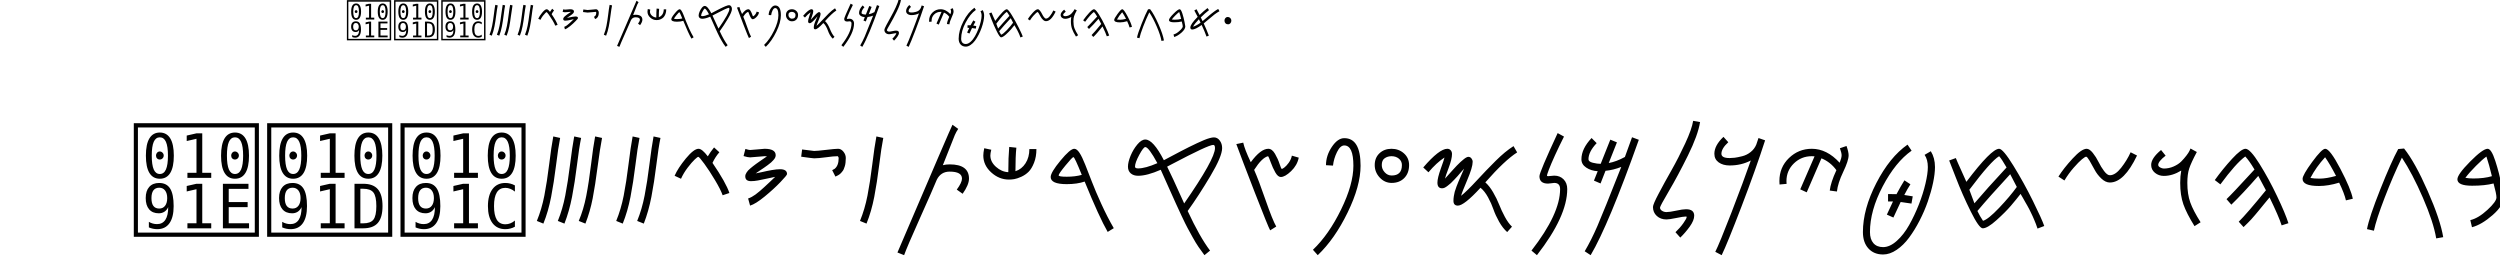
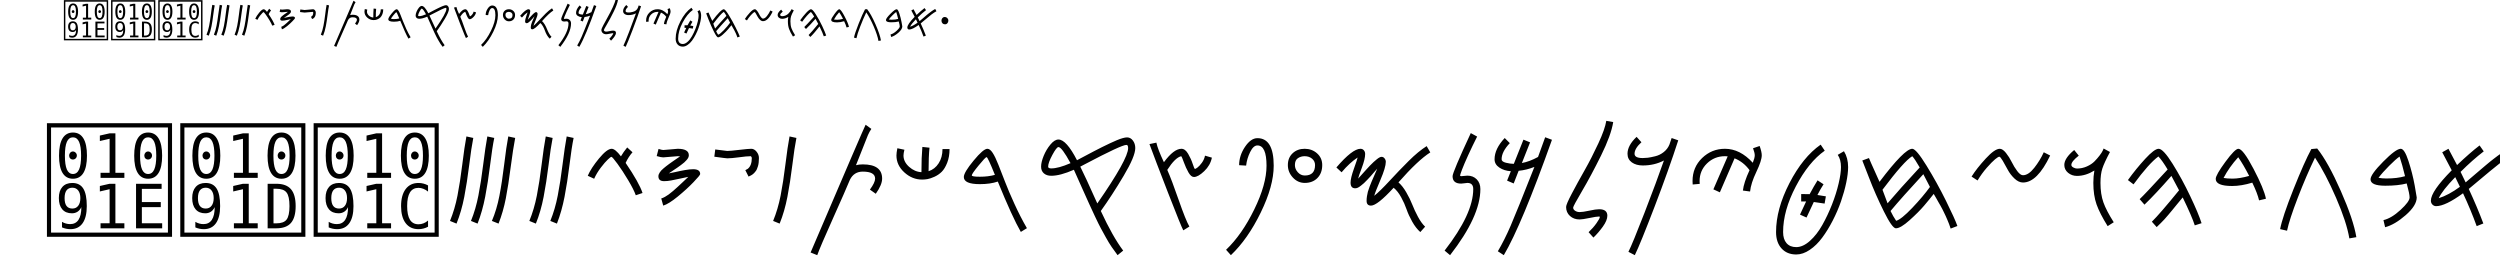
<svg xmlns="http://www.w3.org/2000/svg" version="1.1">
  <defs>
    <font id="Proto-Sianitic" horiz-adv-x="1159">
      <font-face font-family="Proto-Sianitic" font-weight="1024" font-stretch="normal" units-per-em="1024" panose-1="1 1 3 1 1 1 1 1 1 1" panose-2="2 11 6 4 3 5 4 4 2 4" ascent="820" descent="-210" x-height="705" cap-height="554" bbox="-23 -188 1798 820" underline-thickness="21" underline-position="-150" unicode-range="U+0591-10918" />
      <glyph glyph-name="Alef" unicode="א" horiz-adv-x="1024" d="m 345.153,342.682 c 0,12.875 4.59,23.939 13.771,33.192 9.181,9.254 20.427,13.88 33.739,13.88 13.312,0 24.788,-4.627 34.428,-13.88 9.64,-9.254 14.46,-20.318 14.46,-33.192 0,-12.873 -4.82,-23.937 -14.46,-33.191 -9.64,-9.254 -21.116,-13.88 -34.428,-13.88 -13.312,0 -24.559,4.627 -33.739,13.88 -9.181,9.254 -13.771,33.191 -13.771,33.191 z m -47.942,116.564 C 269.033,428.569 241.185,392.661 203.771,369.093 165.76,345.149 152.942,323.47 135.731,285.045 126.74,266.159 87.392,233.519 75.75,205.421 58.444,163.651 66.2,116.053 70.678,88.373 c 9.516,-19.168 14.429,-23.632 26.402,-24.818 2.856,-0.283 6.478,0.265 8.31,0.117 5.017,-0.405 5.992,-1.202 12.573,-1.77 22.726,-1.529 43.055,1.257 64.395,3.705 21.615,2.479 43.149,7.999 64.428,12.61 31.057,6.799 61.062,15.935 87.838,26.463 15.007,4.047 30.406,9.614 45.78,15.523 23.505,9.033 46.952,18.865 68.852,25.28 20.755,9.176 43.786,14.927 66.462,20.779 26.945,6.955 53.39,14.052 74.919,27.207 19.048,12.306 23.106,34.695 28.897,53.608 12.894,45.605 45.133,63.525 50.419,69.498 9.502,9.158 12.826,33.134 12.208,40.538 -1.048,12.572 -13.459,7.558 -26.282,20.329 -5.411,5.147 -5.289,20.774 -20.001,30.296 -8.906,-0.761 -31.438,14.163 -65.34,29.574 -16.69,7.587 -89.757,22.392 -101.262,25.718 -8.528,2.466 -14.613,-10.239 -16.744,-10.598 -20.472,-3.444 -23.924,3.702 -40.628,9.559 -13.393,4.696 6.473,7.91 -20.568,17.25 -6.094,0.707 -10.095,4.771 -14.807,8.265 -8.584,6.619 -12.679,2.802 -22.613,0.344 -8.605,-2.271 -14.367,-3.738 -21.173,-4.177 -15.797,1.161 -23.495,-12.918 -35.53,-24.43 z m 69.842,449.991 c 1.37,-10.871 0.719,-21.393 -1.088,-31.63 -2.628,-15.003 -14.646,-23.591 -13.073,-37.612 5.552,-27.98 12.355,-59.718 17.239,-84.856 6.013,-30.871 12.625,-61.718 24.027,-92.638 9.637,-26.134 18.312,-47.016 35.706,-81.385 5.12,-10.117 21.794,-40.301 27.948,-48.592 29.552,-3.354 64.903,-16.24 99.683,-28.611 44.863,-15.957 81.083,-33.171 112.139,-50.112 87.189,1.252 104.961,45.624 146.918,104.846 30.141,31.565 22.399,85.852 42.376,113.611 14.824,18.252 12.497,36.765 12.598,50.895 0,18.507 -33.107,40.251 -35.861,59.562 -5.048,19.073 -0.377,38.355 9.894,53.054 12.546,17.953 33.448,29.068 55.2,24.609 20.657,-5.02 27.014,-9.369 39.883,-28.071 22.034,-37.819 4.206,-52.914 4.206,-107.631 0,-48.68 -13.196,-53.346 -23.487,-68.508 -23.882,-41.292 -41.644,-85.568 -60.537,-125.703 -7.929,-27.239 -22.548,-47.944 -40.04,-65.642 -25.326,-25.624 -56.675,-44.942 -82.459,-68.658 2.272,-8.053 -0.811,-29.475 3.052,-40.656 1.001,-26.757 -7.032,-33.094 -13.755,-52.096 -3.876,-55.897 -35.429,-26.212 -46.732,-58.454 -30.654,-76.791 -36.538,-93.338 -74.061,-108.56 -11.564,-4.691 -26.132,-9.256 -45.356,-15.42 -26.226,-8.527 -63.193,-24.122 -101.184,-34.174 -45.309,-12.722 -78.333,-26.432 -99.852,-29.748 -32.139,-4.954 -95.405,-20.749 -148.752,-31.824 -11.242,-2.334 -20.325,-4.458 -29.81,-6.227 -20.248,-3.539 -44.033,-5.748 -61.806,-2.164 -15.083,3.138 -23.67,2.842 -29.699,1.817 -34.006,-8.506 -58.692,31.166 -71.975,65.19 -8.86,27.11 -3.54,51.762 0.562,91.543 4.946,41.558 7.037,50.571 24.397,76.845 14.004,21.197 29.269,40.587 48.678,63.278 16.371,20.588 43.338,71.586 80.542,94.68 34.392,21.348 61.252,41.114 65.898,54.389 17.933,43.132 55.803,52.102 80.63,70.937 14.581,11.061 45.06,-2.529 43.962,24.258 3.221,34.398 -12.602,58.486 -21.529,84.625 -14.486,33.514 -21.007,69.699 -28.003,103.656 -5.667,27.503 -9.123,63.935 -19.901,85.91 -17.484,5.015 -26.406,18.158 -34.527,31.431 -6.539,10.758 -11.456,22.528 -14.025,34.128 -2.482,18.219 -0.507,34.203 9.212,47.617 10.307,15.358 32.64,24.16 49.48,25.988 3.592,0.3 7.17,0.184 10.692,-0.328 8.066,-1.172 17.281,-4.421 24.269,-9.506 6.325,-5.665 13.021,-11.213 18.459,-20.255 6.79,-11.293 10.175,-24.376 9.863,-33.803 z" />
      <glyph glyph-name="AlefPhoenician" unicode="𐤀" horiz-adv-x="1159" d="m 327.521,362.003 c -2.729,11.785 -0.251,22.853 7.433,33.205 7.683,10.352 18.517,16.893 32.5,19.621 13.984,2.729 27.021,0.845 39.108,-5.648 12.088,-6.494 19.496,-15.634 22.224,-27.418 2.728,-11.784 0.007,-22.899 -8.155,-33.346 -8.165,-10.446 -19.24,-17.034 -33.225,-19.763 -13.983,-2.729 -26.778,-0.799 -38.383,5.79 -11.606,6.588 -21.502,27.559 -21.502,27.559 z m -126.339,2.481 c -34.855,-29.709 -47.694,-52.181 -57.63,-90.881 -5.443,-19.131 -47.797,-78.933 -54.072,-107.04 49.044,-47.377 49.1,-51.24 69.066,-57.487 25.12,0.03 65.494,21.008 98.806,21.271 53.212,13.491 97.968,39 146.443,56.87 33.817,12.473 70.68,26.337 98.245,40.314 36.412,18.462 45.416,41.226 49.69,46.566 7.103,11.807 11.871,25.029 13.505,40.19 3.88,44.389 30.621,69.385 34.907,75.935 8.042,10.331 -25.321,21.491 -27.539,28.142 -19.375,53.546 -34.543,51.821 -83.715,56.453 -18.161,13.738 -20.179,33.425 -22.99,47.752 -4.289,13.127 -1.591,25.715 0.893,37.568 3.671,21.52 -0.016,31.727 -7.106,34.499 -7.81,3.052 -19.751,-2.916 -30.539,-12.725 C 420.713,570.361 386.872,554.537 375.89,546.292 339.379,518.879 316.157,511.153 282.272,477.36 244.329,439.197 249.216,407.54 201.203,364.488 z m 110.311,531.238 c 5.31,-29.15 22.25,-68.441 35.926,-93.049 14.284,-25.701 25.312,-36.685 30.458,-65.894 -0.677,-37.331 -36.497,-156.809 -13.524,-145.299 17.88,8.958 21.78,11.368 39.237,29.405 10.905,11.267 48.847,26.479 69.52,25.281 21.604,-1.253 28.568,-22.63 35.069,-25.155 33.007,-12.822 -0.764,-72.159 16.094,-57.462 27.277,24.99 18.008,67.334 46.988,73.116 32.729,7.149 79.101,8.46 89.347,18.632 36.131,35.867 89.383,20.892 108.533,43.188 11.703,19.745 21.21,25.284 18.321,38.239 -3.922,16.94 -43.309,30.057 -50.295,47.17 -9.345,16.424 -8.528,35.031 -0.85,50.592 9.375,19.005 28.976,33.463 52.772,33.84 22.764,-0.361 30.364,-3.038 47.847,-17.519 31.162,-30.101 15.633,-47.573 27.229,-97.658 10.317,-44.559 -6.124,-73.302 -13.721,-89.29 -25.587,-36.854 -48.933,-13.541 -87.566,-40.106 -8.25,-5.673 -48.178,-7.392 -56.13,-12.413 -40.466,-50.345 -59.879,-54.479 -87.53,-52.804 -21.925,-30.76 -49.144,-29.597 -36.885,-60.153 36.575,-23.87 80.803,-52.32 84.588,-57.879 6.719,-24.287 -0.374,-31.734 -3.409,-50.506 -9.954,-8.927 -24.588,-40.968 -29.8,-67.173 -6.09,-30.622 -2.217,-55.938 -7.08,-67.577 -20.719,-31.654 -49.885,-51.699 -82.351,-68.321 C 508.325,168.516 468.322,154.304 431.263,133.169 401.232,129.243 371.245,120.592 341.419,110.772 283.367,91.658 225.925,68.112 169.948,66.339 90.036,62.659 36.713,122.569 36.181,127.433 c -3.612,39.054 4.612,69.592 17.279,97.2 10.219,22.274 22.144,43.152 37.725,67.9 -3.159,37.573 31.633,59.62 63.637,98.482 26.189,31.801 46.577,79.676 75.703,116.23 13.191,16.556 52.389,28.274 64.163,49.745 17.45,31.821 5.412,73.214 8.659,87.373 3.416,14.897 5.319,46.608 -1.64,68.174 -22.533,57.495 -91.691,92.797 -102.681,144.579 -4.916,31.402 9.675,65.572 38.07,73.87 27.054,7.37 57.977,-5.656 74.396,-35.265 z" />
      <glyph glyph-name="Beth" unicode="ב" horiz-adv-x="1024" d="m 448.706,773.186 c -0.744,-4.525 -1.548,-8.932 -2.401,-13.222 -7.458,-37.508 -17.251,-66.351 -23.682,-86.914 -6.579,-26.666 -16.468,-23.086 -43.326,-19.691 -44.189,4.595 -81.76,11.997 -132.432,19.412 -8.951,0.854 -52.454,3.237 -52.454,3.237 C 168.5,552.012 146.094,423.339 123.889,330.341 c 13.238,-18.242 29.125,-39.944 37.625,-51.41 65.069,-25.688 138.246,-45.521 211.039,-65.493 106.214,-34.532 184.961,-60.336 297.105,-83.499 l 75.351,22.147 114.644,375.737 c -26.287,6.52 -188.95,46.766 -190.454,54.985 1.364,46.069 6.384,89.489 19.113,132.44 5.508,18.585 6.68,28.025 14.805,47.481 3.554,14.867 2.441,24.853 -1.333,25.45 -6.998,7.631 -15.933,15.932 -24.575,13.902 -12.983,-3.049 -25.301,-13.761 -29.384,-22.397 -1.814,-5.004 -0.78,-17.43 -2.72,-25.342 -1.619,-6.604 -1.237,-14.795 -2.804,-22.624 -13.097,-65.469 -31.797,-171.539 -25.1,-177.195 8.977,-6.276 20.268,-18.516 33.07,-19.187 49.851,-10.097 108.991,-30.759 151.409,-38.25 C 779.033,414.328 771.635,393.957 751.983,328.371 733.807,277.054 721.203,223.296 699.96,172.048 c -11.623,5.938 -219.46,56.343 -313.457,83.549 -81.837,23.738 -156.229,45.901 -213.406,63.073 7.601,52.848 18.725,103.354 30.413,151.149 13.635,57.497 20.774,101.139 35.014,155.813 40.017,-6.836 72.633,-9.246 108.173,-14.007 12.285,-2.096 26.412,-4.372 39.337,-5.057 21.424,-0.971 42.367,1.462 63.026,12.195 10.03,8.331 12.482,22.815 18.322,35.753 11.757,36.251 21.436,64.398 26.926,94.941 2.494,24.8 11.476,47.571 8.445,66.881 -1.327,8.458 -4.96,16.251 -12.451,23.261 -5.063,5.336 -15.184,9.396 -25.205,4.028 -9.054,-5.039 -16.954,-16.689 -19.862,-29.348 -2.154,-15.778 2.305,-29.099 3.47,-41.094 z" />
      <glyph glyph-name="BetPhoenician" unicode="𐤁" horiz-adv-x="1159" d="M 200.787,555.29 C 158.454,525.633 128.572,488.612 109.391,448.45 83.4,383.155 79.07,321.391 91.733,264.079 c 17.178,-61.457 35.311,-78.243 72.159,-112.477 28.019,-26.03 64.094,-44.556 111.825,-56.134 47.17,-11.326 89.742,-11.064 147.244,-10.857 150.906,0.545 334.22,26.305 446.612,32.666 l 26.39,31.589 -57.768,664.157 -24.176,27.418 -685.554,-10.533 c -5.906,-17.781 -15.656,-4.701 -19.68,-37.746 13.754,-29.941 5.59,-38.307 24.365,-38.956 l 571.24,3.615 c 18.939,-13.536 67.62,-55.176 67.62,-55.176 11.514,-133.958 53.01,-360.371 38.252,-468.781 -4.166,-30.6 4.509,-36.6 -27.06,-55.316 -58.439,0.041 -120.895,-12.017 -173.285,-14.86 -63.075,-3.423 -125.426,-7.878 -195.868,-10.811 -74.706,-3.096 -139.651,5.802 -188.067,39.1 -26.205,18.022 -42.783,12.765 -58.231,47.049 -24.444,56.268 -22.81,122.137 -1.554,181.681 16.829,44.871 53.69,76.757 120.85,136.537 -14.767,7.888 -30.167,11.377 -46.2,10.47 -11.814,-0.668 -25.167,-4.478 -40.06,-11.427 z" />
      <glyph glyph-name="Gimel" unicode="ג" horiz-adv-x="1024" d="m 426.149,778.392 c 1.568,-10.439 -0.966,-25.201 -5.986,-39.729 -8.597,-16.323 -17.466,-32.992 -26.554,-49.824 C 349.726,607.554 300.765,522.476 252.833,454.26 355.317,322.574 379.809,298.021 454.639,177.507 448.381,162.168 420.141,146.698 381.565,133.81 307.442,254.599 225.608,348.366 137.092,462.644 c -2.954,7.211 20.643,88.17 36.744,107.631 15.39,40.456 36.49,77.118 61.361,112.133 19.045,26.813 40.3,52.66 62.895,78.505 5.701,12.706 26.478,27.572 34.525,34.475 11.942,10.246 25.558,14.514 38.159,14.046 17.382,-0.646 36.292,-11.447 55.377,-31.039 z" />
      <glyph glyph-name="GamlPhoenician" unicode="𐤂" horiz-adv-x="1159" d="m 482.056,760.357 c 1.878,-10.561 -1.156,-25.493 -7.168,-40.191 C 464.592,703.654 453.971,686.791 443.089,669.764 390.538,587.535 331.905,501.47 274.506,432.462 397.233,299.246 426.563,274.408 516.174,152.494 508.68,136.978 474.862,121.328 428.666,108.289 339.901,230.481 241.903,325.338 135.903,440.943 c -3.538,7.294 24.72,89.194 44.002,108.881 18.43,40.925 43.698,78.013 73.481,113.435 22.806,27.124 48.26,53.272 75.319,79.417 6.827,12.853 31.708,27.892 41.344,34.875 14.301,10.365 30.606,14.682 45.696,14.209 20.815,-0.654 43.461,-11.58 66.316,-31.399 z" />
      <glyph glyph-name="Dal" unicode="ד" d="m 550.845,611.317 c -4.954,-3.226 -13.603,-10.012 -19.22,-15.079 -12.958,-11.689 -58.473,-39.044 -92.578,-55.641 -25.628,-12.471 -27.384,-12.8 -69.211,-12.981 -32.071,-0.139 -46.481,1.292 -57.022,5.663 -7.758,3.217 -17.593,5.884 -21.856,5.927 -4.263,0.043 -11.849,3.201 -16.858,7.017 -13.237,10.085 -22.265,8.7 -34.606,-5.309 -10.015,-11.37 -13.009,-12.572 -35.84,-14.4 -13.702,-1.097 -28.971,-3.497 -33.932,-5.335 -4.961,-1.837 -15.243,-3.34 -22.85,-3.34 -18.315,0 -59.776,-18.613 -79.908,-35.873 -8.852,-7.589 -18.114,-13.799 -20.582,-13.799 -2.468,0 -11.253,-7.149 -19.522,-15.887 -13.253,-14.004 -15.035,-17.9 -15.035,-32.875 0,-20.489 9.299,-38.925 24.852,-49.273 11.417,-7.596 56.69,-16.167 81.298,-15.391 6.731,0.212 23.712,0.231 37.737,0.041 14.024,-0.19 39.432,1.451 56.462,3.646 17.03,2.195 35.061,4.515 40.07,5.154 32.499,4.15 59.342,9.306 78.318,15.046 12.021,3.636 25.135,5.548 29.142,4.25 4.007,-1.298 10.974,-3.581 15.482,-5.074 4.508,-1.493 8.196,-4.01 8.196,-5.594 0,-1.584 9.202,-6.233 20.448,-10.331 23.854,-8.693 30.55,-6.006 30.55,12.26 0,10.601 -1.634,12.234 -19.973,19.967 -26.536,11.189 -26.649,18.601 -0.582,38.189 28.641,21.522 49.94,26.642 98.873,23.768 22.038,-1.294 46.627,-3.102 54.641,-4.017 37.26,-4.253 67.071,-3.393 72.74,2.099 7.587,7.351 9.564,36.771 5.163,76.828 -5.379,48.949 -9.945,61.012 -28.235,74.6 -13.429,9.976 -18.55,11.61 -36.39,11.61 -13.251,0 -24.021,-2.122 -29.769,-5.866 z m 43.601,-15.882 c 18.906,-6.419 24.105,-22.245 34.819,-105.981 2.452,-19.163 -1.096,-21.803 -27.654,-20.585 l -23.346,1.071 0.609,12.418 c 2.227,45.383 -14.757,47.322 -22.375,2.555 l -2.282,-13.411 -49.902,0.685 c -49.709,0.682 -49.993,0.64 -73.579,-10.907 -13.023,-6.376 -31.054,-17.516 -40.07,-24.757 -49.148,-39.472 -68.337,-49.804 -105.638,-56.879 -32.003,-6.07 -96.125,-13.557 -100.946,-11.787 -2.428,0.891 -5.516,5.065 -6.862,9.276 -5.32,16.641 -38.077,83.692 -49.192,100.693 -9.268,14.175 -6.686,18.731 10.596,18.701 7.395,-0.014 27.757,2.648 45.249,5.912 26.91,5.022 33.998,5.231 46.059,1.354 11.352,-3.649 17.98,-3.712 32.55,-0.307 14.179,3.313 20.122,3.323 26.41,0.045 6.093,-3.176 11.387,-3.249 21.249,-0.292 7.224,2.166 37.723,5.284 67.775,6.931 l 54.641,2.993 27.32,15.057 c 15.026,8.282 40.434,23.692 56.462,34.245 16.028,10.553 30.172,19.199 31.432,19.213 1.26,0.014 4.305,-4.712 6.767,-10.501 6.466,-15.205 13.218,-19.861 20.393,-14.06 4.406,3.561 5.216,8.282 3.421,19.938 -2.012,13.071 -0.669,22.389 3.227,22.389 0.585,0 6.374,-1.804 12.866,-4.008 z M 130.985,446.878 c 25.52,-50.075 35.06,-74.733 30.596,-79.081 -4.478,-4.362 -65.881,-3.703 -91.224,0.978 -35.552,6.567 -54.321,32.007 -44.048,59.704 5.763,15.537 11.082,19.93 32.871,27.147 10.221,3.386 20.285,10.185 26.733,18.06 16.676,20.367 22.923,16.652 45.072,-26.809 z" />
      <glyph glyph-name="DeltPhoenician" unicode="𐤃" d="m 828.372,388.531 c -8.174,2.849 -22.878,9.551 -32.677,14.894 -22.605,12.326 -46.833,26.976 -100.993,38.163 -28.466,-3.479 -55.117,-16.899 -80.77,-30.231 -22.125,-11.499 -43.507,-22.933 -64.671,-27.868 -28.327,-6.457 -52.551,-14.041 -77.192,-20.363 -5.973,-1.778 -21.693,-4.711 -27.293,-12.448 -14.8,-20.448 -28.003,-21.999 -50.614,-5.945 -18.35,13.029 -23.828,9.401 -56.591,2.966 -19.662,-3.862 -41.196,-2.169 -48.857,-1.407 -5.81,1.613 -7.438,9.091 -11.857,11.602 -16.763,9.527 -27.908,9.466 -42.065,13.995 -12.299,3.59 -27.821,-0.144 -37.108,4.609 -7.978,4.083 -14.325,-12.977 -23.46,-13.643 -8.376,-0.611 -19.881,15.424 -20.493,13.382 -1.525,-5.086 -11.221,-20.43 -18.649,-18.082 -3.226,1.02 -1.903,18.502 -6.167,19.734 -8.241,2.38 -22.231,1.823 -27.734,5.435 -4.349,2.854 16.197,17.488 13.694,20.469 -11.244,13.394 -23.436,13.323 -28.046,31.696 -7.713,30.733 -1.589,62.124 16.366,83.897 13.18,15.983 73.556,47.035 108.418,55.762 9.536,2.387 33.399,9.185 53.03,15.105 19.07,8.057 35.254,11.665 55.936,17.516 40.23,0.744 35.066,7.197 50.119,7.246 10.595,4.058 26.753,18.181 38.079,19.554 5.38,0.324 10.338,-12.311 19.122,-13.032 15.59,-1.28 16.302,13.183 23.734,12.929 2.603,-0.089 10.416,-0.341 16.099,-6.904 4.534,-5.237 6.009,-16.843 14.836,-18.427 9.311,-1.671 35.009,13.242 40.4,13.117 28.02,-0.652 29.167,9.663 43.096,7.846 43.46,-21.029 -15.367,-31.507 32.12,-52.372 18.005,-7.737 30.252,-11.572 42.031,-12.1 19.843,-0.889 38.353,7.611 80.813,22.658 30.473,10.799 64.336,23.393 75.25,27.986 50.744,21.356 92.948,32.047 102.978,26.087 13.427,-7.978 27.278,-51.311 36.173,-113.166 10.869,-75.586 4.308,-77.721 -16.273,-105.454 -15.11,-20.362 -21.689,-24.87 -46.753,-32.041 -18.616,-5.326 -34.544,-6.471 -44.029,-3.166 z m 76.18,65.319 c 6.187,23.564 -6.83,150.845 -15.564,158.005 -9.49,6.662 -28.314,2.543 -41.945,-5.625 -15.534,-9.727 -33.852,-17.807 -52.92,-24.525 -26.656,-9.393 -54.777,-16.125 -78.801,-20.978 -23.955,-8.415 -38.253,-17.35 -63.049,-21.974 -8.006,-5.84 -22.388,-5.081 -36.972,-0.77 -15.011,4.437 -30.235,12.638 -38.938,21.277 -26.375,11.1 -58.634,11.624 -87.804,12.414 -34.368,3.739 -63.755,5.492 -92.213,4.051 -31.989,-1.619 -52.645,-5.656 -88.039,-17.061 0.472,-6.481 -1.476,-41.706 -0.808,-78.968 0.782,-43.682 -3.004,-71.669 -2.278,-83.6 19.908,-3.685 36.521,-6.465 52.892,-8.765 18.371,-2.581 36.437,-4.559 58.513,-6.532 11.981,-0.25 28.913,5.852 46.803,9.894 26.92,6.082 56.009,11.589 73.662,16.373 22.144,2.945 47.328,19.989 70.923,36.107 23.034,15.735 44.555,30.589 60.26,30.588 6.362,0.039 20.443,7.784 81.341,7.263 32.745,5.076 27.725,-0.497 32.21,-23.381 7.412,-9.557 35.844,-32.689 52.08,-38.792 18.356,-6.901 25.037,3.914 40.823,5.474 19.312,1.908 25.776,14.559 29.824,29.523 z m -630.553,96.904 c -35.005,-9.762 -54.231,-11.309 -95.009,-31.35 -47.473,-24.14 -69.813,-46.202 -44.955,-83.618 5.258,-4.078 25.152,-18.474 37.267,-23.029 12.162,-0.203 32.095,-4.06 50.96,-7.582 20.582,-3.843 39.892,-7.287 46.451,-5.152 0.738,25.506 1.981,52.175 2.901,77.884 0.988,27.615 3.167,50.078 2.385,72.847 z" />
      <glyph glyph-name="Hei" unicode="ה" d="m 498.389,547.888 c 21.012,-7.061 42.464,-2.688 64.356,13.122 14.4,12.763 24.716,25.528 31.353,38.943 9.63,24.676 9.175,57.021 3.189,75.11 -10.654,19.15 -23.791,37.366 -37.904,42.599 -27.824,3.179 -49.627,-4.989 -66.145,-19.453 -20.395,-17.86 -32.733,-45.317 -38.4,-72.864 2.251,-35.243 20.269,-55.963 43.551,-77.457 z M 658.663,423.234 621.385,369.698 C 565.538,412.774 548.735,426.89 506.796,455.302 L 468.827,322.533 564.738,127.333 506.08,104.759 c -13.64,-7 -76.608,136.885 -97.197,147.114 -7.544,2.53 -181.524,-50.589 -186.199,-37.425 l -15.216,64.682 193.149,57.734 44.004,139.499 c -56.59,0.636 -98.719,-2.129 -155.868,-3.611 5.957,14.781 4.335,50.014 8.988,58.329 40.956,5.621 136.618,-0.128 128.021,17.446 -13.729,28.05 -27.147,61.858 -23.722,89.917 5.531,45.315 30.507,88.333 72.228,119.634 34.915,25.502 69.209,32.593 102.881,21.273 33.671,-11.322 57.085,-37.607 70.241,-78.857 12.095,-38.033 10.069,-78.828 -3.194,-114.056 -11.786,-31.301 -32.443,-58.207 -59.952,-74.876 -9.501,-5.522 -20.477,-14.648 -29.173,-14.334 z" />
      <glyph glyph-name="HePhoenician" unicode="𐤄" d="m 523.482,498.298 c 26.128,2.616 48.734,15.885 67.818,39.81 11.722,17.9 18.849,34.037 21.606,49.18 2.17,26.741 -9.703,56.142 -22.795,70.108 -18.717,12.921 -39.9,23.914 -57.621,22.606 -32.43,-9.111 -54.099,-26.005 -67.608,-46.376 -16.68,-25.154 -20.92,-55.609 -17.621,-83.264 14.913,-31.278 42.469,-42.453 76.22,-52.064 z m 224.161,-44.827 -23.149,-65.094 c -77.982,15.292 -101.85,20.95 -159.029,28.83 l 3.906,-137.894 176.506,-137.187 -58.085,-45.997 C 674.899,83.83 553.493,188.292 526.73,188.758 517.351,187.815 340.21,64.047 330.324,74.073 l -39.845,52.615 197.093,136.272 0.522,146.661 c -63.911,-23.866 -110.351,-44.595 -174.147,-70.64 1.512,16.099 -12.689,47.639 -10.374,57.257 44.118,22.837 153.796,58.902 137.948,71.27 -25.303,19.737 -52.28,44.877 -58.282,72.031 -9.693,43.856 3.305,94.009 39.263,140.676 30.336,38.42 66.44,59.724 108.311,63.912 41.871,4.186 77.454,-9.752 106.749,-41.815 26.971,-29.577 39.021,-67.782 36.468,-105.748 -2.269,-33.734 -16.066,-67.279 -41.17,-94.416 -8.753,-9.157 -17.9,-22.251 -27.797,-25.719 z" />
      <glyph glyph-name="Wav" unicode="ו" horiz-adv-x="1159" d="m 383.066,526.996 c 23.222,-6.313 46.931,-2.403 71.125,11.734 15.914,11.412 27.315,22.826 34.651,34.821 10.643,22.065 14.143,78.494 7.526,94.669 -11.775,17.123 -26.293,33.411 -41.89,38.09 -30.751,2.843 -54.847,-4.461 -73.102,-17.394 -22.54,-15.969 -40.178,-68.029 -46.441,-92.66 2.488,-31.513 22.401,-50.04 48.131,-69.259 z M 276.727,112.14 c -15.075,-6.259 -17.224,-13.369 -39.978,-4.222 -8.337,2.263 -19.821,8.634 -24.988,20.405 1.816,36.954 123.442,341.206 123.035,357.378 -1.319,13.372 -26.722,31.022 -31.996,41.867 -18.995,23.483 -30.002,55.311 -26.217,80.4 6.112,40.519 37.718,106.492 83.827,134.481 38.588,22.803 76.488,29.144 113.702,19.022 37.213,-10.123 63.089,-33.627 77.628,-70.511 13.367,-34.008 7.126,-97.993 -7.533,-129.492 -13.025,-27.988 -35.856,-52.047 -66.258,-66.951 -26.884,-10.589 -60.986,-13.656 -74.13,-22.577 -24.56,-60.051 -100.624,-290.876 -127.092,-359.8 z" />
      <glyph glyph-name="WauPhoenician-x10905" unicode="𐤅" horiz-adv-x="1024" d="m 386.936,564.606 c 23.747,-6.874 47.991,-2.617 72.732,12.776 16.274,12.426 27.932,24.853 35.434,37.914 10.884,24.024 14.462,85.466 7.697,103.077 -12.041,18.644 -26.887,36.379 -42.837,41.474 -31.445,3.095 -56.086,-4.857 -74.754,-18.939 -23.049,-17.388 -41.086,-74.071 -47.49,-100.89 2.544,-34.312 22.907,-54.485 49.219,-75.411 z M 278.195,112.903 c -15.416,-6.815 -17.613,-14.556 -40.881,-4.597 -8.526,2.464 -20.269,9.401 -25.553,22.218 1.857,40.236 126.23,371.512 125.815,389.12 -1.349,14.56 -27.326,33.778 -32.718,45.586 -19.424,25.569 -30.68,60.224 -26.81,87.541 6.25,44.118 38.571,115.95 85.721,146.425 39.459,24.829 78.216,31.732 116.27,20.711 38.053,-11.023 64.514,-36.614 79.382,-76.773 13.669,-37.028 7.287,-106.696 -7.703,-140.994 -13.319,-30.474 -36.666,-56.669 -67.754,-72.898 C 456.472,517.712 421.599,514.373 408.158,504.66 383.043,439.275 305.261,187.949 278.195,112.903 z" />
      <glyph glyph-name="Zain" unicode="ז" horiz-adv-x="1159" d="m 194.366,146.284 436.201,638.824 q 32.678,-2.204 52.236,-20.986 11.952,-11.479 27.918,-48.695 L 271.512,72.197 q -35.602,-4.715 -52.903,9.469 -16.383,18.164 -24.244,64.618 z M 41.577,312.468 468.753,938.075 q 37.691,5.139 54.533,-11.035 16.842,-16.174 18.099,-53.854 L 107.19,237.299 q -39.198,8.465 -52.152,18.474 -15.296,17.121 -13.461,56.695 z" />
      <glyph glyph-name="ZaiPhoenician-x10906" unicode="𐤆" horiz-adv-x="1024" d="m 164.441,150.008 329.1,635.881 q 27.758,-1.51 45.454,-19.559 10.814,-11.03 26.617,-47.249 L 234.243,78.815 q -29.801,-5.34 -45.305,8.239 -14.973,17.505 -24.497,62.954 z M 24.991,310.105 347.282,932.83 q 31.541,5.799 46.779,-9.743 15.239,-15.542 18.637,-52.51 L 85.111,237.619 q -33.657,7.527 -45.228,17.095 -13.99,16.503 -14.893,55.391 z" />
      <glyph glyph-name="Het" unicode="ח" horiz-adv-x="1159" d="M 287.511,108.087 C 262.69,77.203 241.504,56.125 214.375,78.04 176.404,117.947 21.687,271.009 44.179,308.034 79.604,292.476 115.461,280.933 148.605,271.919 c 18.325,-26.098 36.085,-50.682 55.644,-74.231 20.823,-23.436 26.072,-22.297 32.309,-16.788 22.458,19.212 41.977,37.595 60.356,55.601 -11.35,18.233 -25.516,34.067 -38.954,49.566 -26.534,43.559 -35.204,103.691 -27.926,150.522 8.088,42.799 27.473,75.106 53.731,102.844 9.707,10.255 24.99,23.138 35.618,30.607 -14.235,11.093 -30.389,24.233 -42.281,37.312 -19.814,21.909 -37.284,49.004 -47.849,74.179 -9.23,22.304 -14.818,45.942 -15.931,70.501 -1.841,50.539 12.253,99.24 51.966,140.186 73.371,66.759 156.463,74.503 220.314,20.532 37.362,-42.859 59.57,-89.568 65.4,-137.445 3.364,-27.627 1.275,-55.642 -6.503,-83.53 -9.596,-34.018 -26.716,-65.226 -52.91,-84.727 l -50.437,-40.865 34.21,-34.671 c 62.879,-60.617 69.589,-157.975 25.209,-223.507 -14.902,-21.603 -34.713,-41.258 -47.127,-64.698 21.929,-19.394 28.188,-49.065 52.856,-71.179 25.636,-22.98 69.175,-38.703 63.831,-75.243 -9.449,-0.986 -23.644,-13.127 -33.534,-17.294 -11.808,-4.977 -19.115,-2.245 -27.302,-5.684 -15.473,17.79 -44.338,34.013 -57.732,53.286 -14.408,20.73 -13.476,44.322 -34.502,57.59 -25.008,7.118 -45.889,2.134 -64.266,-9.168 -25.029,-15.44 -45.421,-42.729 -65.284,-67.528 z m 161.223,350.997 c -9.653,26.399 -62.459,69.735 -70.463,68.175 -18.846,-8.782 -34.238,-24.433 -46.369,-42.402 -14.473,-22.719 -24.672,-46.091 -29.418,-69.584 -4.553,-22.536 -4.087,-45.182 2.437,-67.466 17.564,-36.878 50.984,-52.106 82.421,-48.107 13.754,1.749 27.129,7.179 38.631,16.087 19.077,18.49 29.153,38.251 33.083,58.731 5.248,27.344 -0.458,55.971 -10.323,84.566 z m -7.928,192.869 c 10.279,15.327 26.961,36.641 34.705,57.916 11.4,42.914 13.242,77.487 -9.979,111.771 -14.333,20.986 -33.801,38.699 -55.168,46.677 -41.046,11.426 -69.386,-4.77 -94.148,-28.08 -36.601,-34.159 -35.385,-94.501 -21.867,-134.923 6.273,-18.757 26.449,-44.445 26.449,-44.445 21.583,-23.327 42.774,-37.826 63.901,-51.999 21.684,12.244 43.204,25.542 56.107,43.083 z" />
      <glyph glyph-name="HetPhoenician-x10907" unicode="𐤇" horiz-adv-x="1024" d="M 286.243,115.376 C 260.791,89.911 239.066,72.532 211.246,90.6 184.192,113.463 107.045,166.887 62.222,217.424 42.533,239.623 27.876,276.65 29.826,288.363 66.349,277.95 86.657,280.406 122.514,277.839 c 11.652,-20.901 40.646,-50.734 60.526,-71.483 52.242,-52.175 43.001,-29.865 64.211,-23.253 l 48.636,38.156 c -14.325,20.098 -34.207,31.436 -46.313,49.907 -22.044,33.735 -28.11,71.573 -21.265,106.99 4.868,25.186 16.265,49.147 33.087,69.536 16.994,24.317 33.52,31.86 51.478,48.122 -21.875,15.452 -43.779,29.848 -61.901,50.456 -25.288,28.758 -43.213,65.895 -43.423,101.994 5.578,42.021 17.558,75.346 40.884,102.064 16.039,18.37 39.742,37.541 62.639,50.344 34.069,16.926 74.397,20.354 108.278,13.298 28.053,-8.677 69.548,-25.694 86.669,-46.686 22.539,-28.729 39.805,-64.753 45.358,-97.67 1.971,-12.507 2.484,-24.378 1.834,-34.874 -2.727,-44.017 -25.59,-69.782 -67.253,-112.714 l -32.997,-25.16 c 32.607,-25.087 60.536,-60.752 72.617,-95.158 7.638,-21.751 10.742,-44.727 5.371,-71.515 -9.587,-45.971 -47.746,-61.257 -74.549,-103.322 22.487,-15.989 28.905,-40.456 54.202,-58.689 26.289,-18.949 70.937,-31.914 65.457,-62.042 -9.689,-0.804 -24.246,-10.823 -34.388,-14.259 -12.108,-4.103 -19.602,-1.852 -27.997,-4.686 -15.867,14.668 -45.466,28.045 -59.202,43.937 -14.774,17.093 -13.819,36.545 -35.381,47.485 -25.644,5.87 -47.058,1.76 -65.903,-7.56 -25.666,-12.73 -46.577,-35.232 -66.945,-55.68 z m 90.618,347.099 c -6.101,0.013 -35.952,-21.413 -48.34,-33.336 -18.31,-17.622 -35.495,-35.377 -38.773,-52.122 -7.617,-30.576 1.426,-63.766 20.027,-82.276 19.855,-19.758 50.463,-23.748 78.843,-21.369 14.104,1.45 27.82,5.919 39.614,13.264 22.349,17.263 33.589,34.43 38.437,54.544 5.391,18.401 7.928,32.693 2.047,47.65 -9.561,24.317 -33.453,47.836 -56.962,62.159 -12.63,6.825 -31.432,10.608 -34.894,11.488 z m 61.185,96.933 c 6.198,7.431 22.512,20.001 30.052,29.835 16.9,18.977 26.622,40.368 25.794,61.146 -2.079,24.544 -11.717,46.773 -26.229,64.947 -45.179,53.659 -105.85,53.21 -154.15,12.385 -22.113,-19.135 -37.473,-45.088 -42.767,-76.279 -2.889,-21.286 6.068,-41.759 24.037,-62.294 15.218,-16.992 35.742,-31.541 57.114,-41.359 18.975,-8.435 31.139,-15.219 34.89,-16.274 19.81,9.177 28.045,14.063 51.259,27.893 z" />
      <glyph glyph-name="Tet" unicode="ט" horiz-adv-x="1159" d="m 584.515,453.701 c 23.469,-4.287 50.792,-4.812 76.682,-5.694 47.759,-1.058 100.725,-4.488 142.65,-6.035 22.547,-0.803 44.947,-1.16 67.386,-0.525 21.267,-0.955 40.54,4.006 52.116,20.722 13.628,20.149 14.738,49.597 -3.014,66.006 -14.323,12.651 -37.558,18.344 -61.859,19.51 -19.681,0.464 -40.593,0.906 -62.352,1.399 -41.286,0.936 -85.618,2.058 -130.36,3.877 -27.826,1.131 -49.676,4.045 -77.185,5.839 4.098,77.412 5.779,138.849 10.616,209.836 3.948,59.102 16.124,118.804 3.732,170.349 -6.682,35.882 -37.932,52.621 -65.269,54.531 -31.644,2.211 -66.266,-15.448 -78.728,-46.285 C 447.757,882.681 443.368,825.026 438.619,767.328 432.797,696.689 425.208,630.142 417.392,555.906 357.939,546.622 295.073,540.467 237.257,533.85 173.668,526.573 115.545,519.001 59.852,512.198 47.971,504.822 34.903,485.685 32.378,467.951 c -2.378,-16.705 21.992,-47.12 32.274,-55.544 83.405,7.329 128.781,13.331 176.475,17.604 59.181,5.302 105.514,13.856 171.794,21.047 -2.064,-46.869 -4.526,-56.909 -8.524,-112.58 -4.564,-63.558 -12.961,-137.851 -13.455,-193.791 4.178,-49.265 33.105,-75.158 80.47,-78.114 42.405,-3.573 81.352,34.265 84.706,73.684 8.558,74.827 11.665,121.412 17.947,180.275 6.767,59.024 6.415,81.351 10.448,133.17 z" />
      <glyph glyph-name="TetPhoenician-x10908" unicode="𐤈" horiz-adv-x="1024" d="m 584.515,453.701 c 23.469,-4.287 50.792,-4.812 76.682,-5.694 47.759,-1.058 100.725,-4.488 142.65,-6.035 22.547,-0.803 44.947,-1.16 67.386,-0.525 21.267,-0.955 40.54,4.006 52.116,20.722 13.628,20.149 14.738,49.597 -3.014,66.006 -14.323,12.651 -37.558,18.344 -61.859,19.51 -19.681,0.464 -40.593,0.906 -62.352,1.399 -41.286,0.936 -85.618,2.058 -130.36,3.877 -27.826,1.131 -49.676,4.045 -77.185,5.839 4.098,77.412 5.779,138.849 10.616,209.836 3.948,59.102 16.124,118.804 3.732,170.349 -6.682,35.882 -37.932,52.621 -65.269,54.531 -31.644,2.211 -66.266,-15.448 -78.728,-46.285 C 447.757,882.681 443.368,825.026 438.619,767.328 432.797,696.689 425.208,630.142 417.392,555.906 357.939,546.622 295.073,540.467 237.257,533.85 173.668,526.573 115.545,519.001 59.852,512.198 47.971,504.822 34.903,485.685 32.378,467.951 c -2.378,-16.705 21.992,-47.12 32.274,-55.544 83.405,7.329 128.781,13.331 176.475,17.604 59.181,5.302 105.514,13.856 171.794,21.047 -2.064,-46.869 -4.526,-56.909 -8.524,-112.58 -4.564,-63.558 -12.961,-137.851 -13.455,-193.791 4.178,-49.265 33.105,-75.158 80.47,-78.114 42.405,-3.573 81.352,34.265 84.706,73.684 8.558,74.827 11.665,121.412 17.947,180.275 6.767,59.024 6.415,81.351 10.448,133.17 z" />
      <missing-glyph glyph-name="Yod" unicode="י" />
      <missing-glyph glyph-name="YodPhoenician-x10909" unicode="𐤉" />
      <glyph glyph-name="Tav" unicode="ת" horiz-adv-x="1159" d="m 565.558,493.585 c 30.278,-21.667 60.103,-44.646 89.046,-67.556 32.758,-25.93 64.387,-51.772 94.266,-75.526 27.922,-22.113 57.892,-46.692 85.639,-68.486 28.128,-28.733 43.512,-53.125 43.411,-76.055 -0.092,-20.798 -10.362,-36.144 -28.211,-40.48 -11.475,-2.788 -26.084,-1.024 -43.137,6.77 -29.833,21.583 -59.738,43.508 -89.12,65.737 -30.936,23.405 -61.292,47.148 -90.375,71.188 -46.876,38.985 -74.174,61.511 -135.676,113.668 L 380.175,283.093 317.482,204.324 C 268.894,138.959 246.971,80.628 203.687,70.01 c -20.479,-5.026 -48.177,3.885 -66.082,13.998 -13.117,15.908 -19.251,48.844 -21.35,67.708 -4.643,41.721 27.186,91.839 60.784,143.965 20.703,32.101 41.442,54.272 54.092,74.192 L 353.563,526.766 c -22.963,21.124 -60.769,50.888 -95.868,83.439 -27.493,25.498 -57.393,53.023 -87.642,80.263 -29.229,26.323 -58.783,52.38 -86.802,76.085 -24.273,16.081 -43.041,45.494 -44.23,66.573 -1.298,23.003 10.196,43.162 32.401,47.776 14.147,2.561 29.951,0.488 43.052,-5.839 23.46,-16.474 56.523,-42.837 93.005,-73.257 28.055,-23.392 58.134,-49.185 87.423,-74.722 31.758,-27.69 62.586,-55.079 88.905,-78.789 14.077,-12.687 26.863,-24.317 37.813,-34.373 23.347,24.478 38.869,41.291 64.525,69.105 43.125,46.745 87.921,96.134 129.045,141.22 31.141,34.144 60.178,65.82 84.788,92.01 38.427,-4.924 44.389,-18.429 75.089,-43.727 18.234,-14.681 23.135,-27.586 35.931,-45.097 13.473,-19.776 6.285,-53.409 3.067,-72.955 C 754.184,692.959 715.987,650.477 670.102,607.71 639.47,570.237 592.145,527.744 565.557,493.583 z" />
      <glyph glyph-name="TauPhoenician-x10915" unicode="𐤕" horiz-adv-x="1024" d="m 462.231,569.247 c -35.543,19.289 -71.577,37.876 -107.068,56.049 -25.55,13.083 -50.818,25.951 -75.418,38.714 -22.722,10.623 -49.59,27.458 -74.941,38.619 -15.934,9.412 -40.119,17.27 -58.151,12.693 -17.041,-4.326 -28.412,-20.311 -28.029,-38.002 0.861,-17.571 19.315,-36.045 41.793,-52.411 26.434,-19.247 58.432,-35.578 73.921,-44.098 26.349,-14.4 53.277,-27.321 80.055,-40.135 35.515,-16.994 70.764,-33.798 104.049,-53.606 L 348.594,348.591 304.196,268.623 c -37.612,-63.492 -75.971,-102.264 -74.164,-142.111 0.853,-18.853 13.659,-38.838 25.166,-50.229 14.733,-5.361 40.535,1.083 54.996,5.954 31.983,10.772 62.036,54.927 93.181,101.262 19.178,28.545 30.983,53.635 42.928,71.184 l 88.979,157.244 c 28.329,-13.334 51.248,-25.689 79.213,-40.059 25.771,-11.96 50.844,-25.511 75.43,-38.895 25.839,-14.066 51.14,-27.947 76.146,-39.604 18.259,-8.393 33.168,-17.279 52.498,-22.749 6.638,-1.879 15.886,-0.911 23.132,-2.703 19.739,2.701 41.954,23.559 40.689,51.415 -2.237,11.329 -9.696,20.617 -19.342,28.436 -16.657,13.503 -39.838,22.628 -53.923,30.326 -49.26,26.979 -114.704,62.451 -150.726,80.98 -29.281,15.061 -13.359,5.906 -39.745,20.753 -12.559,7.292 -24.046,13.88 -33.953,19.488 4.434,9.48 8.845,18.82 13.243,28.043 11.975,25.111 23.852,49.355 35.814,73.213 24.174,48.836 50.296,96.469 73.123,141.931 13.705,27.356 26.326,54.436 36.831,81.924 7.534,28.604 -6.028,56.598 -36.797,69.736 -33.707,11.985 -63.497,2.305 -87.954,-19.586 -16.727,-27.285 -32.92,-55.178 -48.417,-83.363 C 544.788,744.441 521.702,697.786 501.251,652.838 488.212,624.158 475.629,595.874 462.231,569.247 z" />
      <missing-glyph />
    </font>
  </defs>
-   <text x="123.282" y="12.909" font-family="Proto-Sianitic" font-size="16" style="font-size:16.425px;font-family:Proto-Sianitic" transform="scale(0.9840763,1.016181)">𐤀𐤁𐤂𐤃𐤄𐤅𐤆𐤇𐤈𐤉𐤊𐤋𐤌𐤍𐤎𐤏𐤐𐤑𐤒𐤓𐤔𐤕𐤖𐤗𐤘𐤙𐤚𐤛𐤜𐤝𐤞𐤟</text>
-   <text x="46.282" y="78.909" font-family="Proto-Sianitic" font-size="46" style="font-size:46.425px;font-family:Proto-Sianitic" transform="scale(0.9840763,1.016181)">𐤀𐤁𐤂𐤃𐤄𐤅𐤆𐤇𐤈𐤉𐤊𐤋𐤌𐤍𐤎𐤏𐤐𐤑𐤒𐤓𐤔𐤕𐤖𐤗𐤘𐤙𐤚𐤛𐤜𐤝𐤞𐤟</text>
+   <text x="22.282" y="12.909" font-family="Proto-Sianitic" font-size="16" style="font-size:16.425px;font-family:Proto-Sianitic" transform="scale(0.9840763,1.016181)">𐤀𐤁𐤂𐤃𐤄𐤅𐤆𐤇𐤈𐤉𐤊𐤋𐤌𐤍𐤎𐤏𐤐𐤑𐤒𐤓𐤔𐤕𐤖𐤗𐤘𐤙𐤚𐤛𐤜𐤝𐤞𐤟</text>
+   <text x="15.282" y="78.909" font-family="Proto-Sianitic" font-size="46" style="font-size:46.425px;font-family:Proto-Sianitic" transform="scale(0.9840763,1.016181)">𐤀𐤁𐤂𐤃𐤄𐤅𐤆𐤇𐤈𐤉𐤊𐤋𐤌𐤍𐤎𐤏𐤐𐤑𐤒𐤓𐤔𐤕𐤖𐤗𐤘𐤙𐤚𐤛𐤜𐤝𐤞𐤟</text>
</svg>
